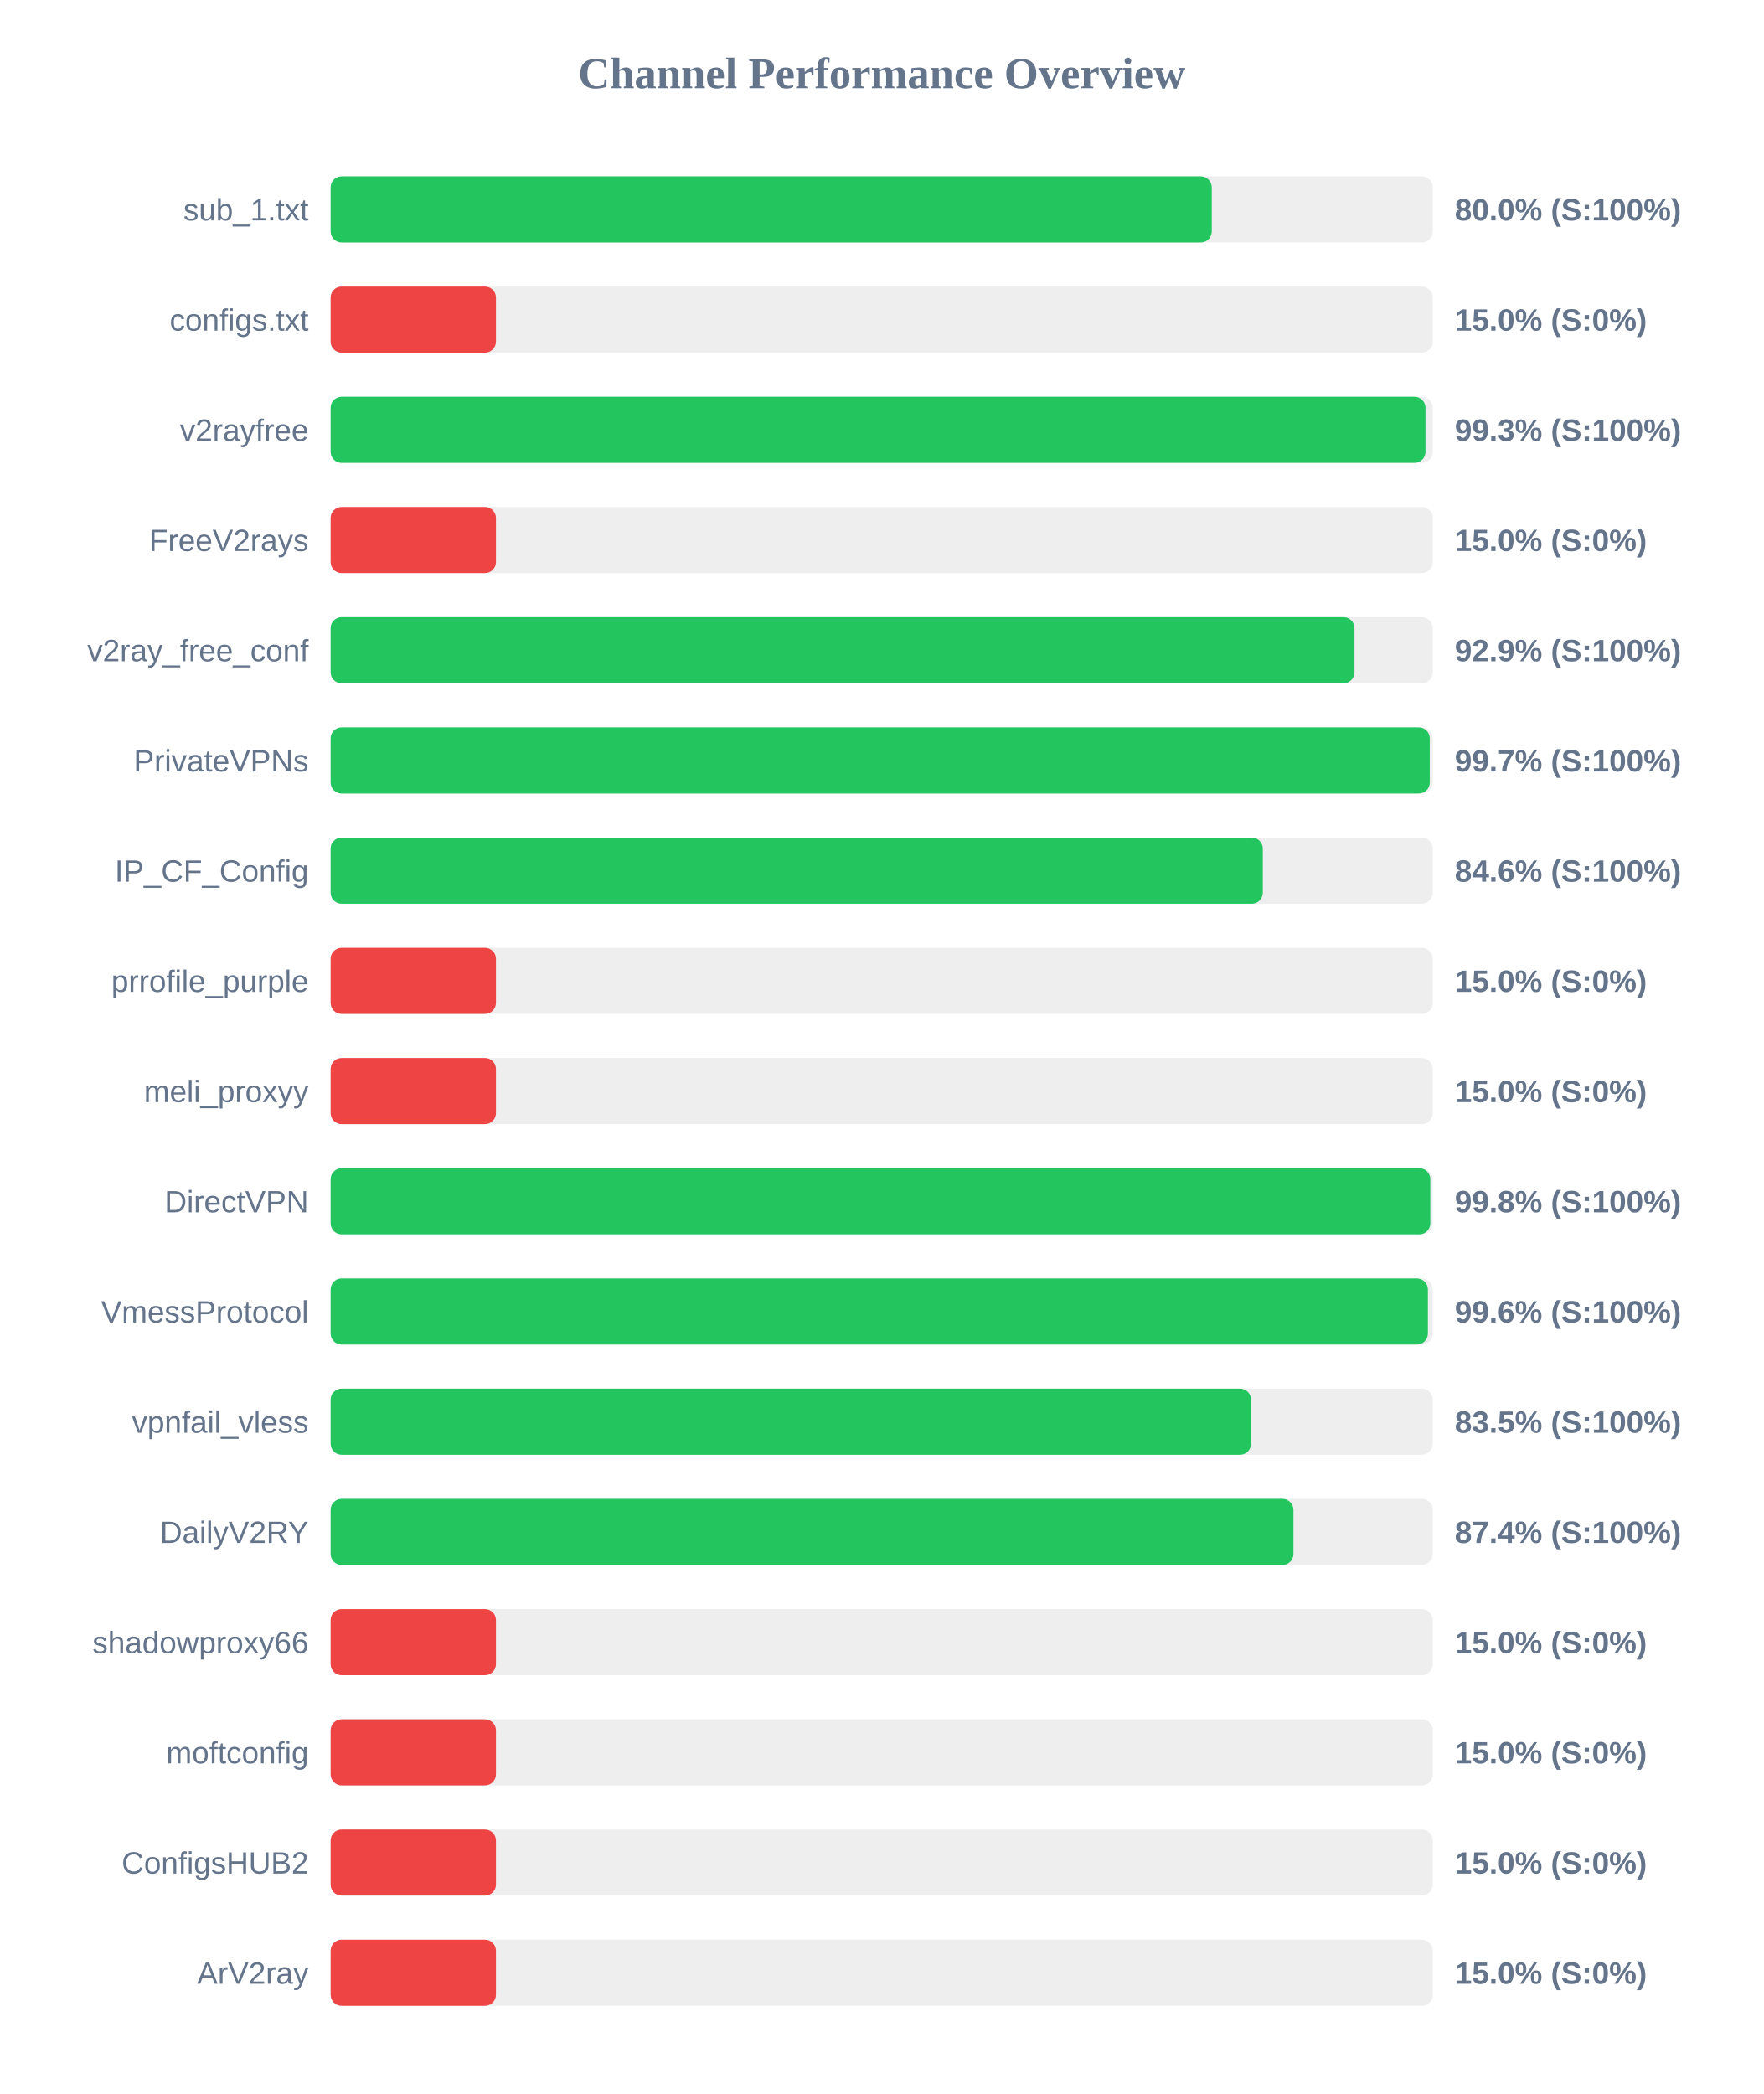
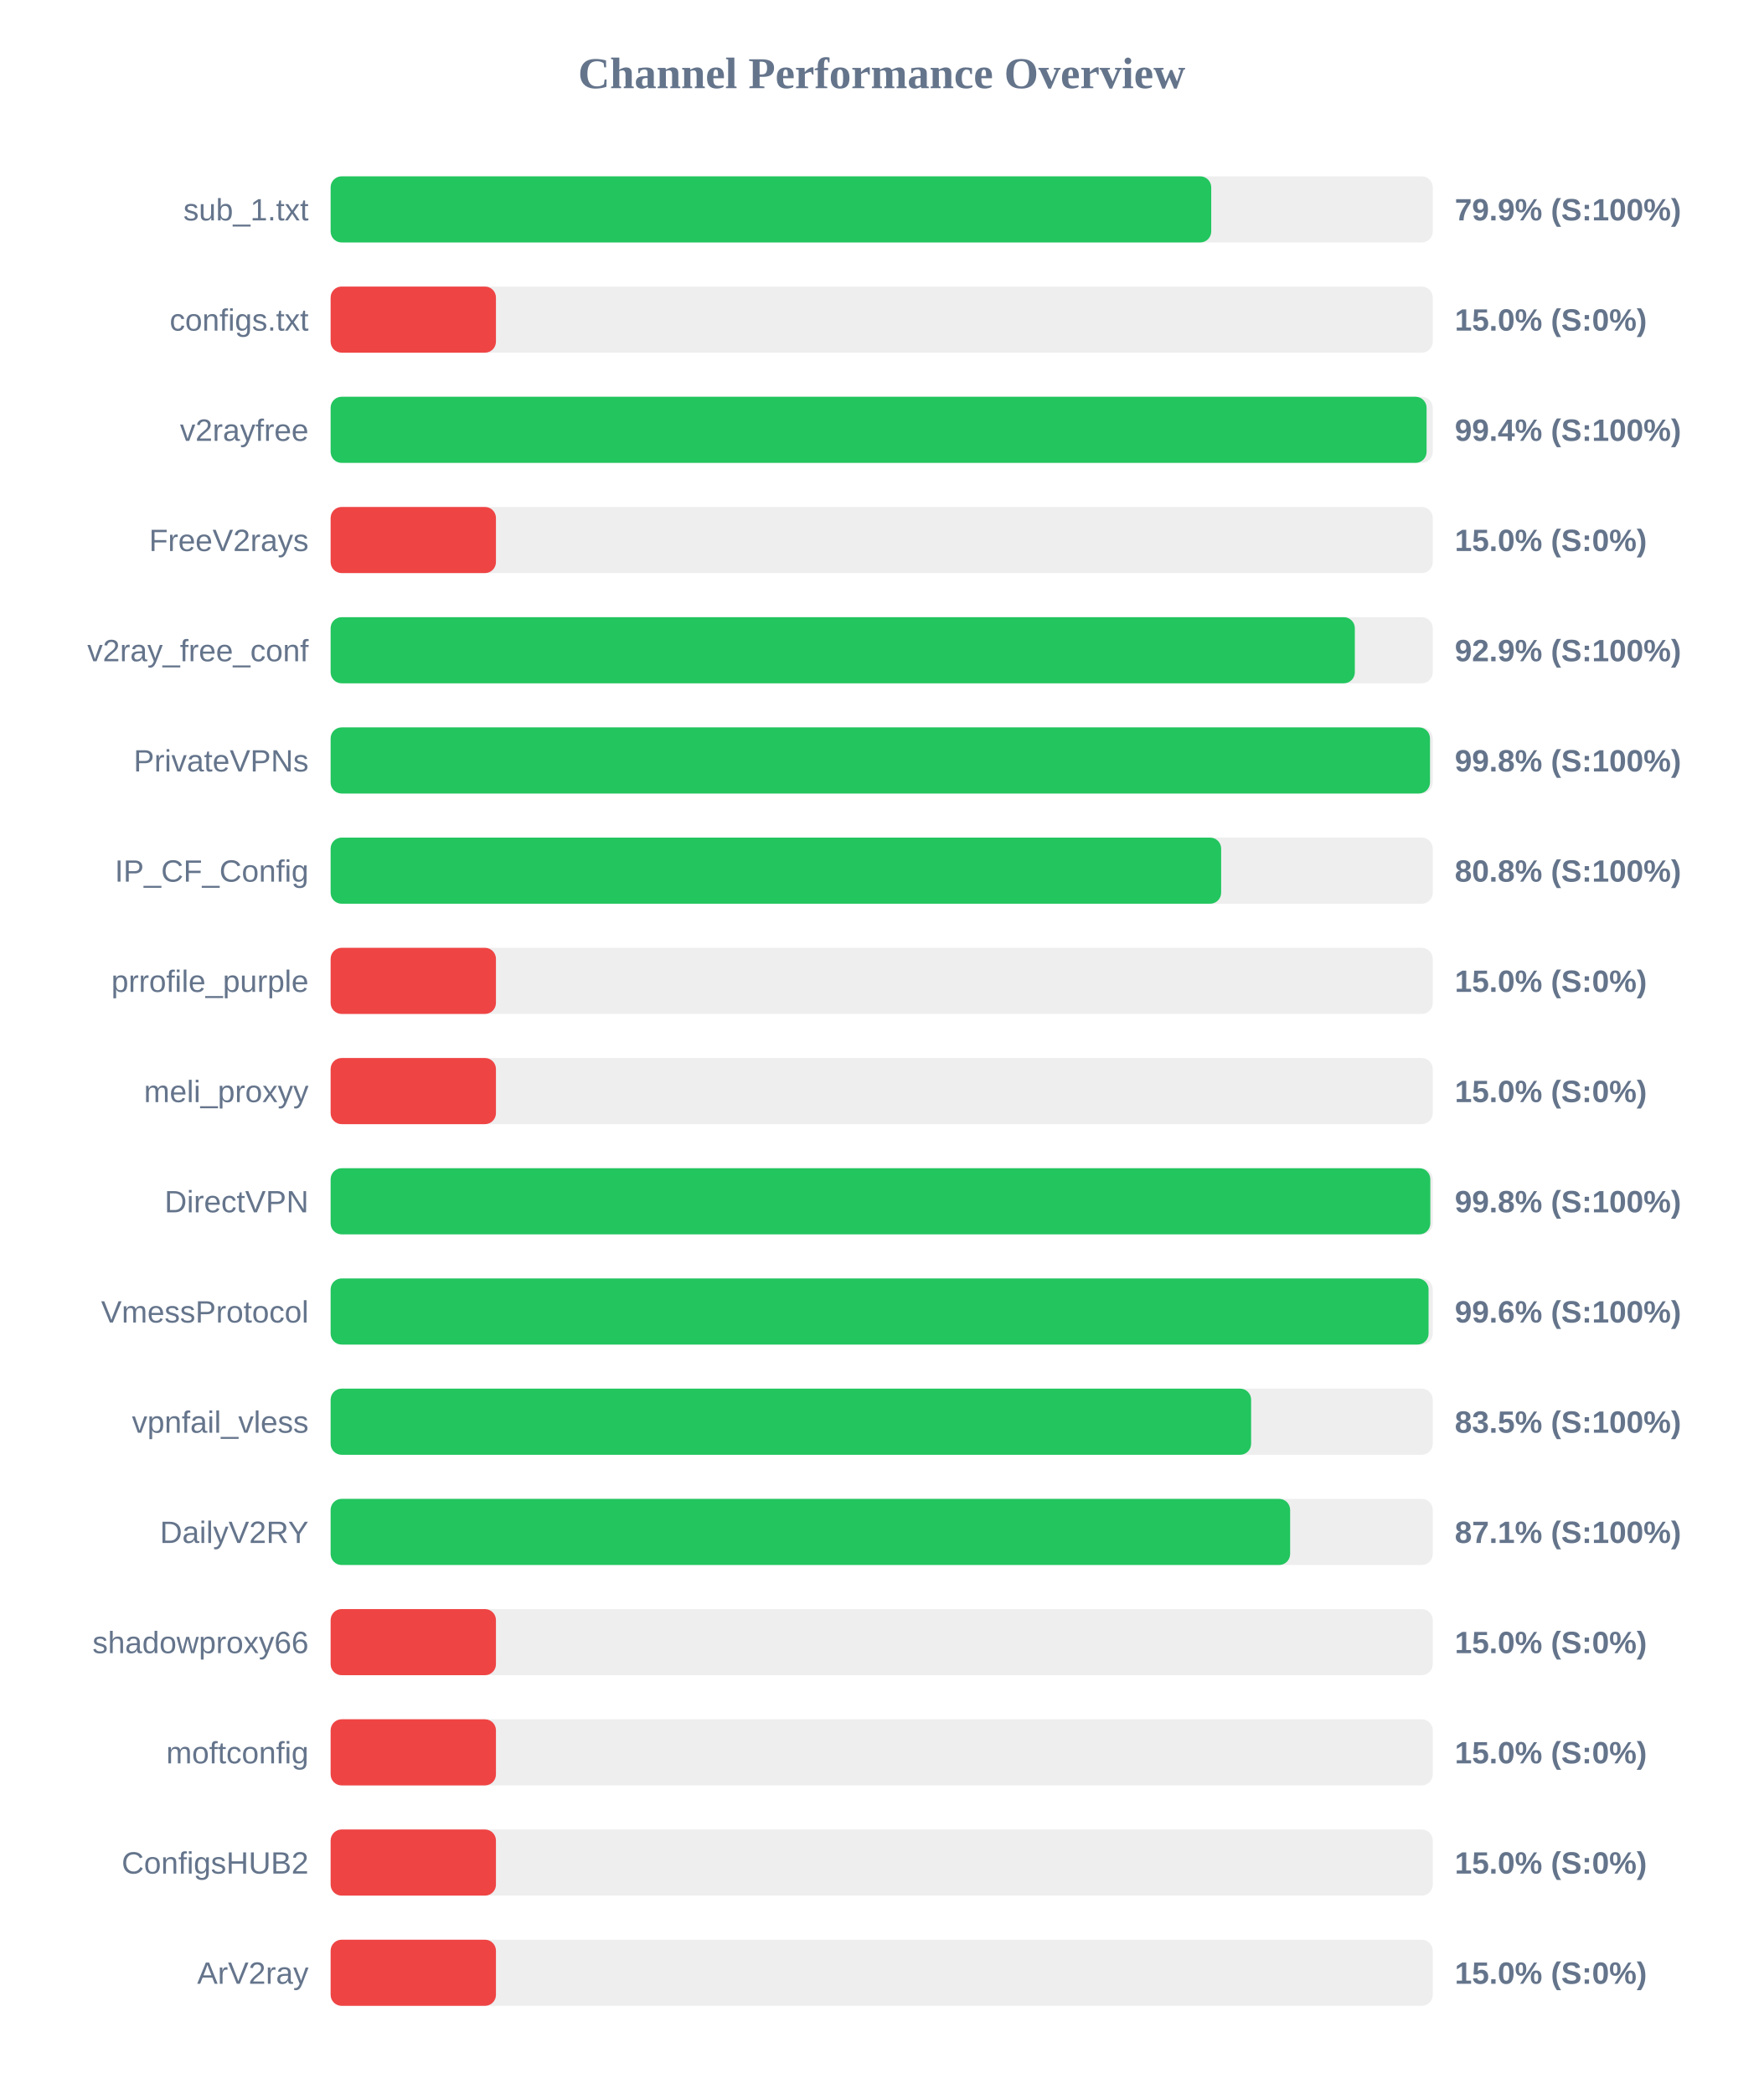
<svg xmlns="http://www.w3.org/2000/svg" width="800" height="950" version="1.1">
  <style>
        .row { font: 14px Arial; fill: #64748b; }
        .score { font: bold 14px Arial; fill: #64748b; }
    </style>
  <text x="400" y="40" text-anchor="middle" font-size="20px" font-weight="bold" fill="#64748b">Channel Performance Overview</text>
  <rect x="150" y="80" width="500" height="30" fill="#eee" rx="5" />
-   <rect x="150" y="80" width="399.75" height="30" fill="#22c55e" rx="5" />
+   <rect x="150" y="80" width="399.5" height="30" fill="#22c55e" rx="5" />
  <text x="140" y="100" text-anchor="end" class="row">sub_1.txt</text>
-   <text x="660" y="100" text-anchor="start" class="score">80.0% (S:100%)</text>
+   <text x="660" y="100" text-anchor="start" class="score">79.9% (S:100%)</text>
  <rect x="150" y="130" width="500" height="30" fill="#eee" rx="5" />
  <rect x="150" y="130" width="75.0" height="30" fill="#ef4444" rx="5" />
  <text x="140" y="150" text-anchor="end" class="row">configs.txt</text>
  <text x="660" y="150" text-anchor="start" class="score">15.0% (S:0%)</text>
  <rect x="150" y="180" width="500" height="30" fill="#eee" rx="5" />
-   <rect x="150" y="180" width="496.7" height="30" fill="#22c55e" rx="5" />
+   <rect x="150" y="180" width="497.2" height="30" fill="#22c55e" rx="5" />
  <text x="140" y="200" text-anchor="end" class="row">v2rayfree</text>
-   <text x="660" y="200" text-anchor="start" class="score">99.3% (S:100%)</text>
+   <text x="660" y="200" text-anchor="start" class="score">99.4% (S:100%)</text>
  <rect x="150" y="230" width="500" height="30" fill="#eee" rx="5" />
  <rect x="150" y="230" width="75.0" height="30" fill="#ef4444" rx="5" />
  <text x="140" y="250" text-anchor="end" class="row">FreeV2rays</text>
  <text x="660" y="250" text-anchor="start" class="score">15.0% (S:0%)</text>
  <rect x="150" y="280" width="500" height="30" fill="#eee" rx="5" />
-   <rect x="150" y="280" width="464.5" height="30" fill="#22c55e" rx="5" />
+   <rect x="150" y="280" width="464.65" height="30" fill="#22c55e" rx="5" />
  <text x="140" y="300" text-anchor="end" class="row">v2ray_free_conf</text>
  <text x="660" y="300" text-anchor="start" class="score">92.9% (S:100%)</text>
  <rect x="150" y="330" width="500" height="30" fill="#eee" rx="5" />
-   <rect x="150" y="330" width="498.65" height="30" fill="#22c55e" rx="5" />
+   <rect x="150" y="330" width="498.75" height="30" fill="#22c55e" rx="5" />
  <text x="140" y="350" text-anchor="end" class="row">PrivateVPNs</text>
-   <text x="660" y="350" text-anchor="start" class="score">99.7% (S:100%)</text>
+   <text x="660" y="350" text-anchor="start" class="score">99.8% (S:100%)</text>
  <rect x="150" y="380" width="500" height="30" fill="#eee" rx="5" />
-   <rect x="150" y="380" width="422.9" height="30" fill="#22c55e" rx="5" />
+   <rect x="150" y="380" width="404.0" height="30" fill="#22c55e" rx="5" />
  <text x="140" y="400" text-anchor="end" class="row">IP_CF_Config</text>
-   <text x="660" y="400" text-anchor="start" class="score">84.6% (S:100%)</text>
+   <text x="660" y="400" text-anchor="start" class="score">80.8% (S:100%)</text>
  <rect x="150" y="430" width="500" height="30" fill="#eee" rx="5" />
  <rect x="150" y="430" width="75.0" height="30" fill="#ef4444" rx="5" />
  <text x="140" y="450" text-anchor="end" class="row">prrofile_purple</text>
  <text x="660" y="450" text-anchor="start" class="score">15.0% (S:0%)</text>
  <rect x="150" y="480" width="500" height="30" fill="#eee" rx="5" />
  <rect x="150" y="480" width="75.0" height="30" fill="#ef4444" rx="5" />
  <text x="140" y="500" text-anchor="end" class="row">meli_proxyy</text>
  <text x="660" y="500" text-anchor="start" class="score">15.0% (S:0%)</text>
  <rect x="150" y="530" width="500" height="30" fill="#eee" rx="5" />
  <rect x="150" y="530" width="498.9" height="30" fill="#22c55e" rx="5" />
  <text x="140" y="550" text-anchor="end" class="row">DirectVPN</text>
  <text x="660" y="550" text-anchor="start" class="score">99.8% (S:100%)</text>
  <rect x="150" y="580" width="500" height="30" fill="#eee" rx="5" />
-   <rect x="150" y="580" width="497.8" height="30" fill="#22c55e" rx="5" />
+   <rect x="150" y="580" width="498.1" height="30" fill="#22c55e" rx="5" />
  <text x="140" y="600" text-anchor="end" class="row">VmessProtocol</text>
  <text x="660" y="600" text-anchor="start" class="score">99.6% (S:100%)</text>
  <rect x="150" y="630" width="500" height="30" fill="#eee" rx="5" />
-   <rect x="150" y="630" width="417.55" height="30" fill="#22c55e" rx="5" />
+   <rect x="150" y="630" width="417.6" height="30" fill="#22c55e" rx="5" />
  <text x="140" y="650" text-anchor="end" class="row">vpnfail_vless</text>
  <text x="660" y="650" text-anchor="start" class="score">83.5% (S:100%)</text>
  <rect x="150" y="680" width="500" height="30" fill="#eee" rx="5" />
-   <rect x="150" y="680" width="436.8" height="30" fill="#22c55e" rx="5" />
+   <rect x="150" y="680" width="435.3" height="30" fill="#22c55e" rx="5" />
  <text x="140" y="700" text-anchor="end" class="row">DailyV2RY</text>
-   <text x="660" y="700" text-anchor="start" class="score">87.4% (S:100%)</text>
+   <text x="660" y="700" text-anchor="start" class="score">87.1% (S:100%)</text>
  <rect x="150" y="730" width="500" height="30" fill="#eee" rx="5" />
  <rect x="150" y="730" width="75.0" height="30" fill="#ef4444" rx="5" />
  <text x="140" y="750" text-anchor="end" class="row">shadowproxy66</text>
  <text x="660" y="750" text-anchor="start" class="score">15.0% (S:0%)</text>
  <rect x="150" y="780" width="500" height="30" fill="#eee" rx="5" />
  <rect x="150" y="780" width="75.0" height="30" fill="#ef4444" rx="5" />
  <text x="140" y="800" text-anchor="end" class="row">moftconfig</text>
  <text x="660" y="800" text-anchor="start" class="score">15.0% (S:0%)</text>
  <rect x="150" y="830" width="500" height="30" fill="#eee" rx="5" />
  <rect x="150" y="830" width="75.0" height="30" fill="#ef4444" rx="5" />
  <text x="140" y="850" text-anchor="end" class="row">ConfigsHUB2</text>
  <text x="660" y="850" text-anchor="start" class="score">15.0% (S:0%)</text>
  <rect x="150" y="880" width="500" height="30" fill="#eee" rx="5" />
  <rect x="150" y="880" width="75.0" height="30" fill="#ef4444" rx="5" />
  <text x="140" y="900" text-anchor="end" class="row">ArV2ray</text>
  <text x="660" y="900" text-anchor="start" class="score">15.0% (S:0%)</text>
</svg>
